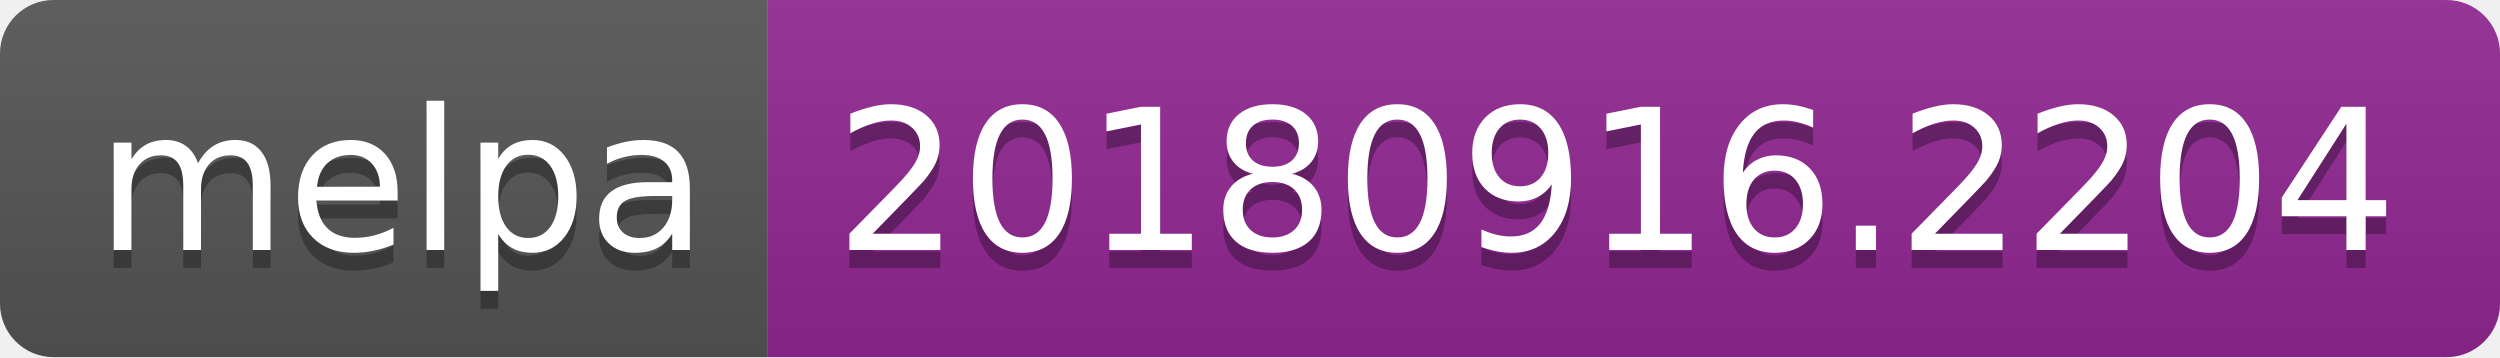
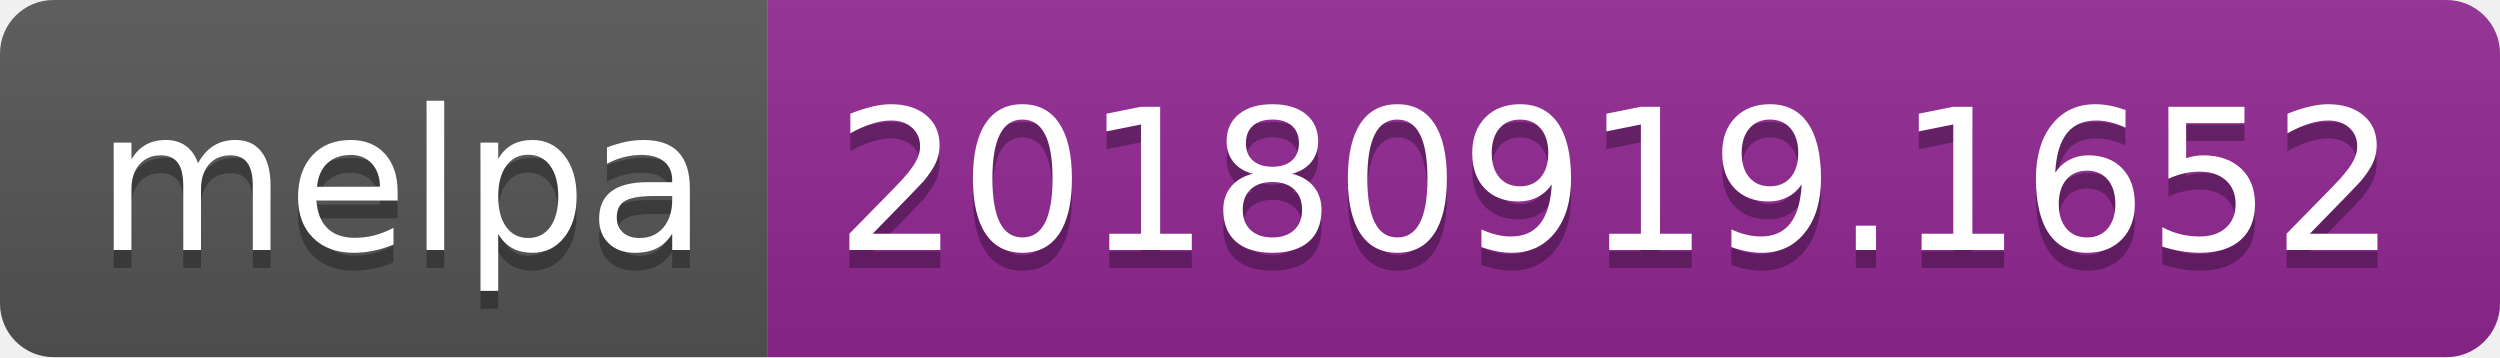
<svg xmlns="http://www.w3.org/2000/svg" width="140" height="20">
  <linearGradient id="b" x2="0" y2="100%">
    <stop offset="0" stop-color="#bbb" stop-opacity=".1" />
    <stop offset="1" stop-opacity=".1" />
  </linearGradient>
  <clipPath id="a">
    <rect width="140" height="20" rx="3" fill="#fff" />
  </clipPath>
  <g clip-path="url(#a)">
    <path fill="#555" d="M0 0h43v20H0z" />
    <path fill="#922793" d="M43 0h97v20H43z" />
    <path fill="url(#b)" d="M0 0h140v20H0z" />
  </g>
  <g fill="#fff" text-anchor="middle" font-family="DejaVu Sans,Verdana,Geneva,sans-serif" font-size="110">
    <text x="225" y="150" fill="#010101" fill-opacity=".3" transform="scale(.1)" textLength="330">melpa</text>
    <text x="225" y="140" transform="scale(.1)" textLength="330">melpa</text>
-     <text x="905" y="150" fill="#010101" fill-opacity=".3" transform="scale(.1)" textLength="870">20180916.2204</text>
-     <text x="905" y="140" transform="scale(.1)" textLength="870">20180916.2204</text>
+     <text x="905" y="150" fill="#010101" fill-opacity=".3" transform="scale(.1)" textLength="870">20180919.1652</text>
+     <text x="905" y="140" transform="scale(.1)" textLength="870">20180919.1652</text>
  </g>
</svg>
